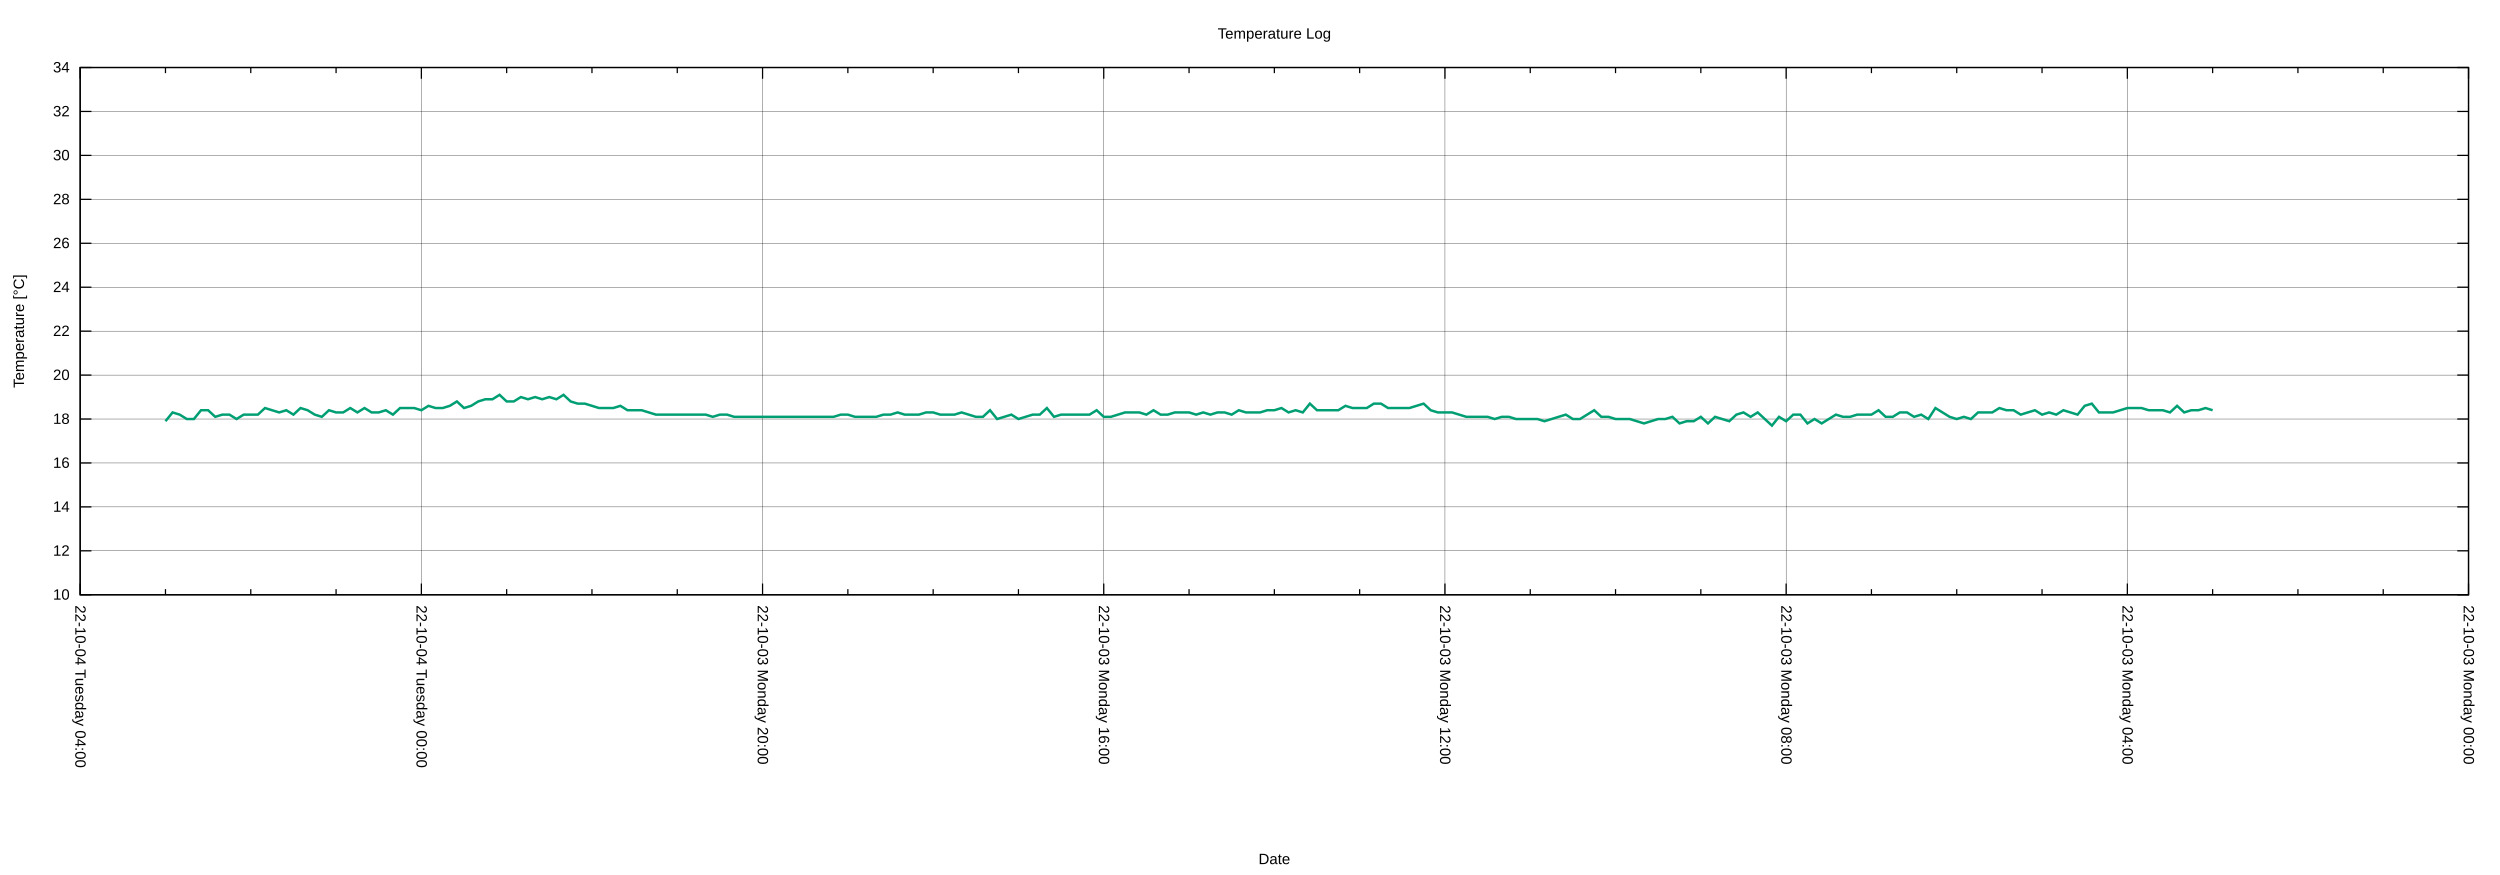
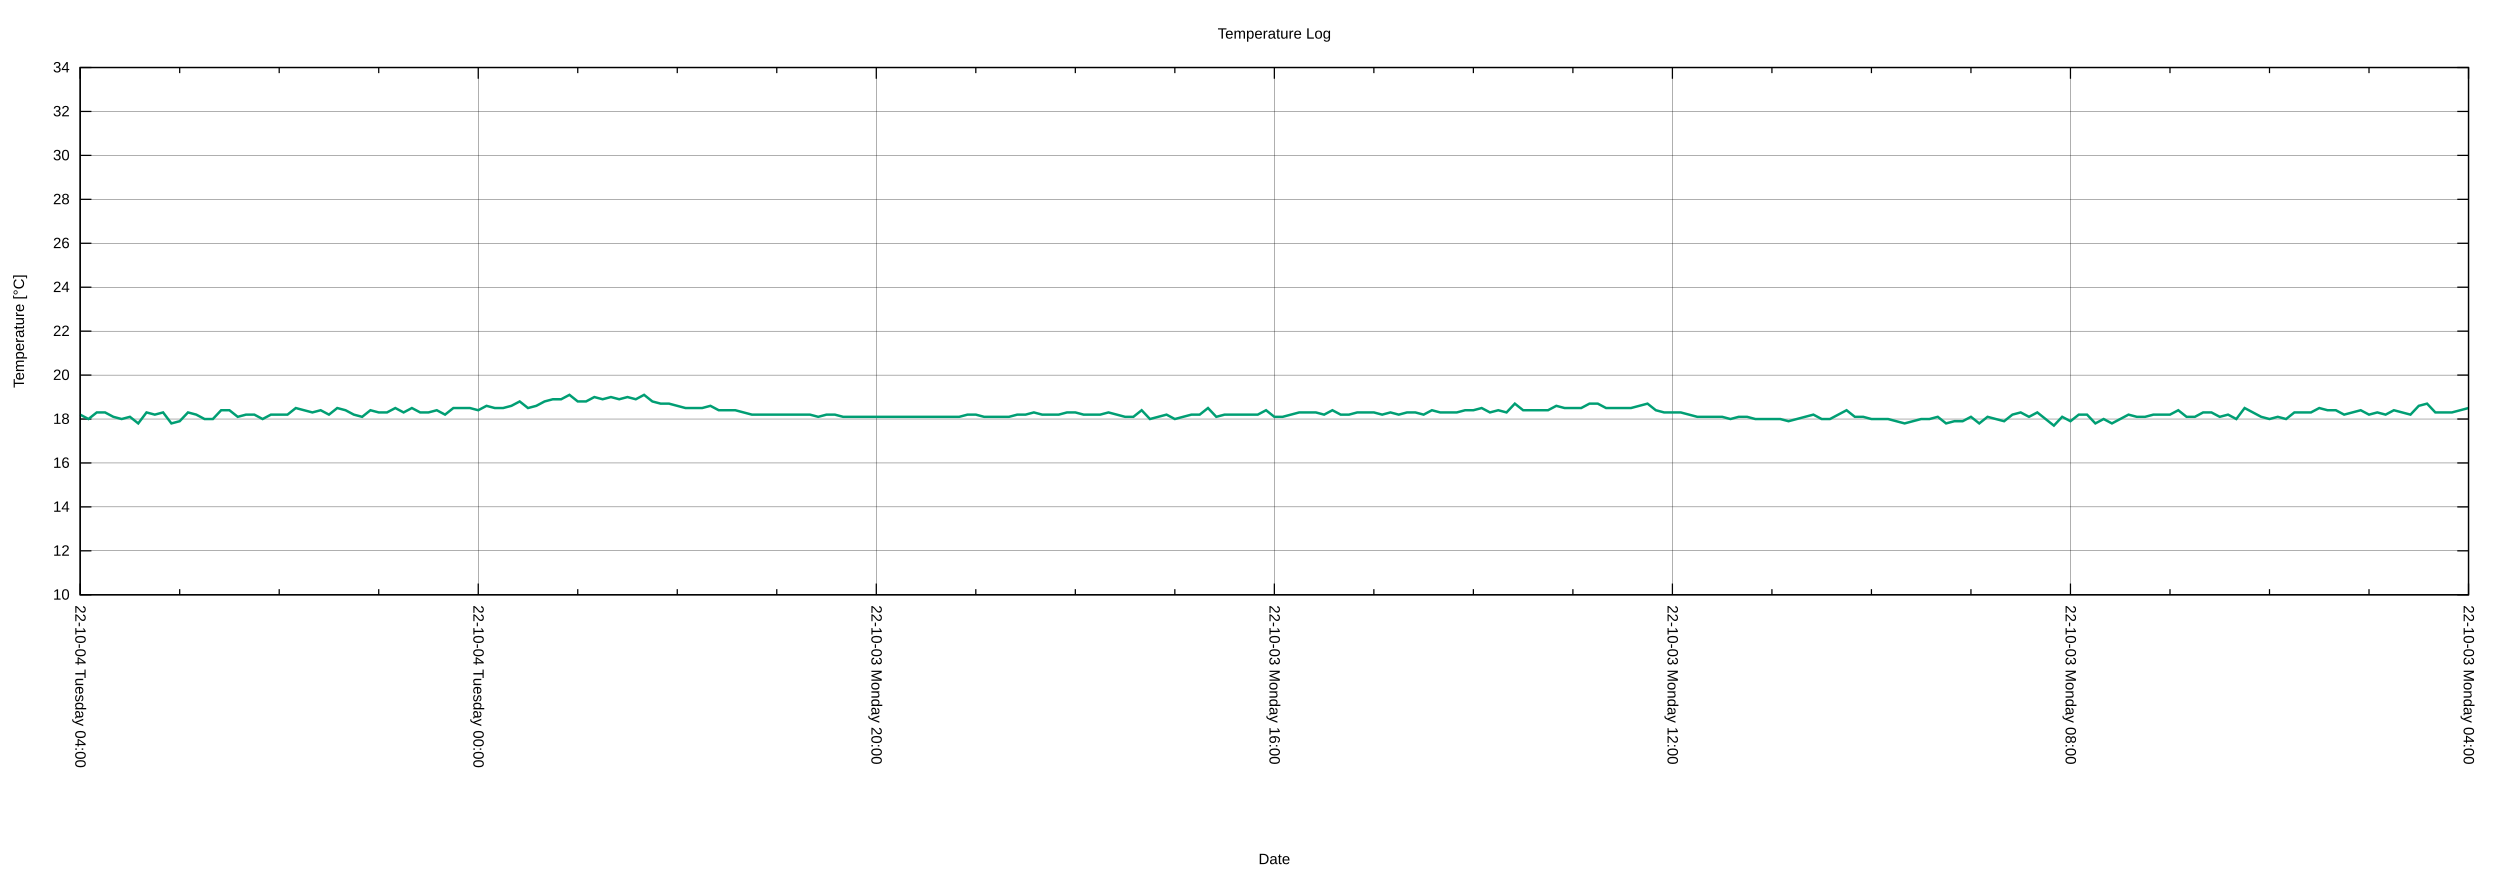
<svg xmlns="http://www.w3.org/2000/svg" xmlns:xlink="http://www.w3.org/1999/xlink" width="2000" height="700" viewBox="0 0 2000 700">
  <g id="gnuplot_canvas">
    <rect x="0" y="0" width="2000" height="700" fill="none" />
    <defs>
      <circle id="gpDot" r="0.5" stroke-width="0.5" stroke="currentColor" />
      <path id="gpPt0" stroke-width="0.222" stroke="currentColor" d="M-1,0 h2 M0,-1 v2" />
      <path id="gpPt1" stroke-width="0.222" stroke="currentColor" d="M-1,-1 L1,1 M1,-1 L-1,1" />
      <path id="gpPt2" stroke-width="0.222" stroke="currentColor" d="M-1,0 L1,0 M0,-1 L0,1 M-1,-1 L1,1 M-1,1 L1,-1" />
      <rect id="gpPt3" stroke-width="0.222" stroke="currentColor" x="-1" y="-1" width="2" height="2" />
      <rect id="gpPt4" stroke-width="0.222" stroke="currentColor" fill="currentColor" x="-1" y="-1" width="2" height="2" />
      <circle id="gpPt5" stroke-width="0.222" stroke="currentColor" cx="0" cy="0" r="1" />
      <use xlink:href="#gpPt5" id="gpPt6" fill="currentColor" stroke="none" />
      <path id="gpPt7" stroke-width="0.222" stroke="currentColor" d="M0,-1.33 L-1.33,0.67 L1.33,0.67 z" />
      <use xlink:href="#gpPt7" id="gpPt8" fill="currentColor" stroke="none" />
      <use xlink:href="#gpPt7" id="gpPt9" stroke="currentColor" transform="rotate(180)" />
      <use xlink:href="#gpPt9" id="gpPt10" fill="currentColor" stroke="none" />
      <use xlink:href="#gpPt3" id="gpPt11" stroke="currentColor" transform="rotate(45)" />
      <use xlink:href="#gpPt11" id="gpPt12" fill="currentColor" stroke="none" />
      <path id="gpPt13" stroke-width="0.222" stroke="currentColor" d="M0,1.330 L1.265,0.411 L0.782,-1.067 L-0.782,-1.076 L-1.265,0.411 z" />
      <use xlink:href="#gpPt13" id="gpPt14" fill="currentColor" stroke="none" />
      <filter id="textbox" filterUnits="objectBoundingBox" x="0" y="0" height="1" width="1">
        <feFlood flood-color="white" flood-opacity="1" result="bgnd" />
        <feComposite in="SourceGraphic" in2="bgnd" operator="atop" />
      </filter>
      <filter id="greybox" filterUnits="objectBoundingBox" x="0" y="0" height="1" width="1">
        <feFlood flood-color="lightgrey" flood-opacity="1" result="grey" />
        <feComposite in="SourceGraphic" in2="grey" operator="atop" />
      </filter>
    </defs>
    <g fill="none" color="white" stroke="currentColor" stroke-width="1.00" stroke-linecap="butt" stroke-linejoin="miter">
</g>
    <g fill="none" color="black" stroke="currentColor" stroke-width="1.00" stroke-linecap="butt" stroke-linejoin="miter">
</g>
    <g fill="none" color="black" stroke="black" stroke-width="0.25" stroke-linecap="butt" stroke-linejoin="miter">
</g>
    <g fill="none" color="black" stroke="currentColor" stroke-width="0.25" stroke-linecap="butt" stroke-linejoin="miter">
      <path stroke="black" class="gridline" d="M64.14,475.82 L1974.82,475.82  " />
    </g>
    <g fill="none" color="black" stroke="black" stroke-width="1.00" stroke-linecap="butt" stroke-linejoin="miter">
</g>
    <g fill="none" color="black" stroke="currentColor" stroke-width="1.00" stroke-linecap="butt" stroke-linejoin="miter">
      <path stroke="black" d="M64.14,475.82 L73.14,475.82 M1974.82,475.82 L1965.82,475.82  " />
      <g transform="translate(55.75,479.72)" stroke="none" fill="black" font-family="Arial" font-size="12.00" text-anchor="end">
        <text>
          <tspan font-family="Arial"> 10</tspan>
        </text>
      </g>
    </g>
    <g fill="none" color="black" stroke="currentColor" stroke-width="1.00" stroke-linecap="butt" stroke-linejoin="miter">
</g>
    <g fill="none" color="black" stroke="black" stroke-width="0.25" stroke-linecap="butt" stroke-linejoin="miter">
</g>
    <g fill="none" color="black" stroke="currentColor" stroke-width="0.25" stroke-linecap="butt" stroke-linejoin="miter">
      <path stroke="black" class="gridline" d="M64.14,440.67 L1974.82,440.67  " />
    </g>
    <g fill="none" color="black" stroke="black" stroke-width="1.00" stroke-linecap="butt" stroke-linejoin="miter">
</g>
    <g fill="none" color="black" stroke="currentColor" stroke-width="1.00" stroke-linecap="butt" stroke-linejoin="miter">
      <path stroke="black" d="M64.14,440.67 L73.14,440.67 M1974.82,440.67 L1965.82,440.67  " />
      <g transform="translate(55.75,444.57)" stroke="none" fill="black" font-family="Arial" font-size="12.00" text-anchor="end">
        <text>
          <tspan font-family="Arial"> 12</tspan>
        </text>
      </g>
    </g>
    <g fill="none" color="black" stroke="currentColor" stroke-width="1.00" stroke-linecap="butt" stroke-linejoin="miter">
</g>
    <g fill="none" color="black" stroke="black" stroke-width="0.25" stroke-linecap="butt" stroke-linejoin="miter">
</g>
    <g fill="none" color="black" stroke="currentColor" stroke-width="0.25" stroke-linecap="butt" stroke-linejoin="miter">
      <path stroke="black" class="gridline" d="M64.14,405.52 L1974.82,405.52  " />
    </g>
    <g fill="none" color="black" stroke="black" stroke-width="1.00" stroke-linecap="butt" stroke-linejoin="miter">
</g>
    <g fill="none" color="black" stroke="currentColor" stroke-width="1.00" stroke-linecap="butt" stroke-linejoin="miter">
      <path stroke="black" d="M64.14,405.52 L73.14,405.52 M1974.82,405.52 L1965.82,405.52  " />
      <g transform="translate(55.75,409.42)" stroke="none" fill="black" font-family="Arial" font-size="12.00" text-anchor="end">
        <text>
          <tspan font-family="Arial"> 14</tspan>
        </text>
      </g>
    </g>
    <g fill="none" color="black" stroke="currentColor" stroke-width="1.00" stroke-linecap="butt" stroke-linejoin="miter">
</g>
    <g fill="none" color="black" stroke="black" stroke-width="0.25" stroke-linecap="butt" stroke-linejoin="miter">
</g>
    <g fill="none" color="black" stroke="currentColor" stroke-width="0.25" stroke-linecap="butt" stroke-linejoin="miter">
      <path stroke="black" class="gridline" d="M64.14,370.37 L1974.82,370.37  " />
    </g>
    <g fill="none" color="black" stroke="black" stroke-width="1.00" stroke-linecap="butt" stroke-linejoin="miter">
</g>
    <g fill="none" color="black" stroke="currentColor" stroke-width="1.00" stroke-linecap="butt" stroke-linejoin="miter">
      <path stroke="black" d="M64.14,370.37 L73.14,370.37 M1974.82,370.37 L1965.82,370.37  " />
      <g transform="translate(55.75,374.27)" stroke="none" fill="black" font-family="Arial" font-size="12.00" text-anchor="end">
        <text>
          <tspan font-family="Arial"> 16</tspan>
        </text>
      </g>
    </g>
    <g fill="none" color="black" stroke="currentColor" stroke-width="1.00" stroke-linecap="butt" stroke-linejoin="miter">
</g>
    <g fill="none" color="black" stroke="black" stroke-width="0.25" stroke-linecap="butt" stroke-linejoin="miter">
</g>
    <g fill="none" color="black" stroke="currentColor" stroke-width="0.25" stroke-linecap="butt" stroke-linejoin="miter">
      <path stroke="black" class="gridline" d="M64.14,335.22 L1974.82,335.22  " />
    </g>
    <g fill="none" color="black" stroke="black" stroke-width="1.00" stroke-linecap="butt" stroke-linejoin="miter">
</g>
    <g fill="none" color="black" stroke="currentColor" stroke-width="1.00" stroke-linecap="butt" stroke-linejoin="miter">
      <path stroke="black" d="M64.14,335.22 L73.14,335.22 M1974.82,335.22 L1965.82,335.22  " />
      <g transform="translate(55.75,339.12)" stroke="none" fill="black" font-family="Arial" font-size="12.00" text-anchor="end">
        <text>
          <tspan font-family="Arial"> 18</tspan>
        </text>
      </g>
    </g>
    <g fill="none" color="black" stroke="currentColor" stroke-width="1.00" stroke-linecap="butt" stroke-linejoin="miter">
</g>
    <g fill="none" color="black" stroke="black" stroke-width="0.25" stroke-linecap="butt" stroke-linejoin="miter">
</g>
    <g fill="none" color="black" stroke="currentColor" stroke-width="0.25" stroke-linecap="butt" stroke-linejoin="miter">
      <path stroke="black" class="gridline" d="M64.14,300.07 L1974.82,300.07  " />
    </g>
    <g fill="none" color="black" stroke="black" stroke-width="1.00" stroke-linecap="butt" stroke-linejoin="miter">
</g>
    <g fill="none" color="black" stroke="currentColor" stroke-width="1.00" stroke-linecap="butt" stroke-linejoin="miter">
      <path stroke="black" d="M64.14,300.07 L73.14,300.07 M1974.82,300.07 L1965.82,300.07  " />
      <g transform="translate(55.75,303.97)" stroke="none" fill="black" font-family="Arial" font-size="12.00" text-anchor="end">
        <text>
          <tspan font-family="Arial"> 20</tspan>
        </text>
      </g>
    </g>
    <g fill="none" color="black" stroke="currentColor" stroke-width="1.00" stroke-linecap="butt" stroke-linejoin="miter">
</g>
    <g fill="none" color="black" stroke="black" stroke-width="0.25" stroke-linecap="butt" stroke-linejoin="miter">
</g>
    <g fill="none" color="black" stroke="currentColor" stroke-width="0.25" stroke-linecap="butt" stroke-linejoin="miter">
      <path stroke="black" class="gridline" d="M64.14,264.91 L1974.82,264.91  " />
    </g>
    <g fill="none" color="black" stroke="black" stroke-width="1.00" stroke-linecap="butt" stroke-linejoin="miter">
</g>
    <g fill="none" color="black" stroke="currentColor" stroke-width="1.00" stroke-linecap="butt" stroke-linejoin="miter">
      <path stroke="black" d="M64.14,264.91 L73.14,264.91 M1974.82,264.91 L1965.82,264.91  " />
      <g transform="translate(55.75,268.81)" stroke="none" fill="black" font-family="Arial" font-size="12.00" text-anchor="end">
        <text>
          <tspan font-family="Arial"> 22</tspan>
        </text>
      </g>
    </g>
    <g fill="none" color="black" stroke="currentColor" stroke-width="1.00" stroke-linecap="butt" stroke-linejoin="miter">
</g>
    <g fill="none" color="black" stroke="black" stroke-width="0.25" stroke-linecap="butt" stroke-linejoin="miter">
</g>
    <g fill="none" color="black" stroke="currentColor" stroke-width="0.25" stroke-linecap="butt" stroke-linejoin="miter">
      <path stroke="black" class="gridline" d="M64.14,229.76 L1974.82,229.76  " />
    </g>
    <g fill="none" color="black" stroke="black" stroke-width="1.00" stroke-linecap="butt" stroke-linejoin="miter">
</g>
    <g fill="none" color="black" stroke="currentColor" stroke-width="1.00" stroke-linecap="butt" stroke-linejoin="miter">
      <path stroke="black" d="M64.14,229.76 L73.14,229.76 M1974.82,229.76 L1965.82,229.76  " />
      <g transform="translate(55.75,233.66)" stroke="none" fill="black" font-family="Arial" font-size="12.00" text-anchor="end">
        <text>
          <tspan font-family="Arial"> 24</tspan>
        </text>
      </g>
    </g>
    <g fill="none" color="black" stroke="currentColor" stroke-width="1.00" stroke-linecap="butt" stroke-linejoin="miter">
</g>
    <g fill="none" color="black" stroke="black" stroke-width="0.25" stroke-linecap="butt" stroke-linejoin="miter">
</g>
    <g fill="none" color="black" stroke="currentColor" stroke-width="0.25" stroke-linecap="butt" stroke-linejoin="miter">
      <path stroke="black" class="gridline" d="M64.14,194.61 L1974.82,194.61  " />
    </g>
    <g fill="none" color="black" stroke="black" stroke-width="1.00" stroke-linecap="butt" stroke-linejoin="miter">
</g>
    <g fill="none" color="black" stroke="currentColor" stroke-width="1.00" stroke-linecap="butt" stroke-linejoin="miter">
      <path stroke="black" d="M64.14,194.61 L73.14,194.61 M1974.82,194.61 L1965.82,194.61  " />
      <g transform="translate(55.75,198.51)" stroke="none" fill="black" font-family="Arial" font-size="12.00" text-anchor="end">
        <text>
          <tspan font-family="Arial"> 26</tspan>
        </text>
      </g>
    </g>
    <g fill="none" color="black" stroke="currentColor" stroke-width="1.00" stroke-linecap="butt" stroke-linejoin="miter">
</g>
    <g fill="none" color="black" stroke="black" stroke-width="0.25" stroke-linecap="butt" stroke-linejoin="miter">
</g>
    <g fill="none" color="black" stroke="currentColor" stroke-width="0.25" stroke-linecap="butt" stroke-linejoin="miter">
      <path stroke="black" class="gridline" d="M64.14,159.46 L1974.82,159.46  " />
    </g>
    <g fill="none" color="black" stroke="black" stroke-width="1.00" stroke-linecap="butt" stroke-linejoin="miter">
</g>
    <g fill="none" color="black" stroke="currentColor" stroke-width="1.00" stroke-linecap="butt" stroke-linejoin="miter">
      <path stroke="black" d="M64.14,159.46 L73.14,159.46 M1974.82,159.46 L1965.82,159.46  " />
      <g transform="translate(55.75,163.36)" stroke="none" fill="black" font-family="Arial" font-size="12.00" text-anchor="end">
        <text>
          <tspan font-family="Arial"> 28</tspan>
        </text>
      </g>
    </g>
    <g fill="none" color="black" stroke="currentColor" stroke-width="1.00" stroke-linecap="butt" stroke-linejoin="miter">
</g>
    <g fill="none" color="black" stroke="black" stroke-width="0.25" stroke-linecap="butt" stroke-linejoin="miter">
</g>
    <g fill="none" color="black" stroke="currentColor" stroke-width="0.25" stroke-linecap="butt" stroke-linejoin="miter">
      <path stroke="black" class="gridline" d="M64.14,124.31 L1974.82,124.31  " />
    </g>
    <g fill="none" color="black" stroke="black" stroke-width="1.00" stroke-linecap="butt" stroke-linejoin="miter">
</g>
    <g fill="none" color="black" stroke="currentColor" stroke-width="1.00" stroke-linecap="butt" stroke-linejoin="miter">
      <path stroke="black" d="M64.14,124.31 L73.14,124.31 M1974.82,124.31 L1965.82,124.31  " />
      <g transform="translate(55.75,128.21)" stroke="none" fill="black" font-family="Arial" font-size="12.00" text-anchor="end">
        <text>
          <tspan font-family="Arial"> 30</tspan>
        </text>
      </g>
    </g>
    <g fill="none" color="black" stroke="currentColor" stroke-width="1.00" stroke-linecap="butt" stroke-linejoin="miter">
</g>
    <g fill="none" color="black" stroke="black" stroke-width="0.25" stroke-linecap="butt" stroke-linejoin="miter">
</g>
    <g fill="none" color="black" stroke="currentColor" stroke-width="0.25" stroke-linecap="butt" stroke-linejoin="miter">
      <path stroke="black" class="gridline" d="M64.14,89.16 L1974.82,89.16  " />
    </g>
    <g fill="none" color="black" stroke="black" stroke-width="1.00" stroke-linecap="butt" stroke-linejoin="miter">
</g>
    <g fill="none" color="black" stroke="currentColor" stroke-width="1.00" stroke-linecap="butt" stroke-linejoin="miter">
      <path stroke="black" d="M64.14,89.16 L73.14,89.16 M1974.82,89.16 L1965.82,89.16  " />
      <g transform="translate(55.75,93.06)" stroke="none" fill="black" font-family="Arial" font-size="12.00" text-anchor="end">
        <text>
          <tspan font-family="Arial"> 32</tspan>
        </text>
      </g>
    </g>
    <g fill="none" color="black" stroke="currentColor" stroke-width="1.00" stroke-linecap="butt" stroke-linejoin="miter">
</g>
    <g fill="none" color="black" stroke="black" stroke-width="0.25" stroke-linecap="butt" stroke-linejoin="miter">
</g>
    <g fill="none" color="black" stroke="currentColor" stroke-width="0.25" stroke-linecap="butt" stroke-linejoin="miter">
      <path stroke="black" class="gridline" d="M64.14,54.01 L1974.82,54.01  " />
    </g>
    <g fill="none" color="black" stroke="black" stroke-width="1.00" stroke-linecap="butt" stroke-linejoin="miter">
</g>
    <g fill="none" color="black" stroke="currentColor" stroke-width="1.00" stroke-linecap="butt" stroke-linejoin="miter">
      <path stroke="black" d="M64.14,54.01 L73.14,54.01 M1974.82,54.01 L1965.82,54.01  " />
      <g transform="translate(55.75,57.91)" stroke="none" fill="black" font-family="Arial" font-size="12.00" text-anchor="end">
        <text>
          <tspan font-family="Arial"> 34</tspan>
        </text>
      </g>
    </g>
    <g fill="none" color="black" stroke="currentColor" stroke-width="1.00" stroke-linecap="butt" stroke-linejoin="miter">
</g>
    <g fill="none" color="black" stroke="black" stroke-width="0.25" stroke-linecap="butt" stroke-linejoin="miter">
</g>
    <g fill="none" color="black" stroke="currentColor" stroke-width="0.25" stroke-linecap="butt" stroke-linejoin="miter">
      <path stroke="black" class="gridline" d="M1974.82,475.82 L1974.82,54.01  " />
    </g>
    <g fill="none" color="black" stroke="black" stroke-width="1.00" stroke-linecap="butt" stroke-linejoin="miter">
</g>
    <g fill="none" color="black" stroke="currentColor" stroke-width="1.00" stroke-linecap="butt" stroke-linejoin="miter">
      <path stroke="black" d="M1974.82,475.82 L1974.82,466.82 M1974.82,54.01 L1974.82,63.01  " />
      <g transform="translate(1970.92,484.21) rotate(90)" stroke="none" fill="black" font-family="Arial" font-size="12.00" text-anchor="start">
        <text>
-           <tspan font-family="Arial">22-10-03 Monday 00:00</tspan>
-         </text>
-       </g>
-     </g>
-     <g fill="none" color="black" stroke="currentColor" stroke-width="1.00" stroke-linecap="butt" stroke-linejoin="miter">
-       <path stroke="black" d="M1906.58,475.82 L1906.58,471.32 M1906.58,54.01 L1906.58,58.51 M1838.34,475.82 L1838.34,471.32 M1838.34,54.01 L1838.34,58.51   M1770.10,475.82 L1770.10,471.32 M1770.10,54.01 L1770.10,58.51  " />
-     </g>
-     <g fill="none" color="black" stroke="black" stroke-width="0.25" stroke-linecap="butt" stroke-linejoin="miter">
- </g>
-     <g fill="none" color="black" stroke="currentColor" stroke-width="0.25" stroke-linecap="butt" stroke-linejoin="miter">
-       <path stroke="black" class="gridline" d="M1701.87,475.82 L1701.87,54.01  " />
-     </g>
-     <g fill="none" color="black" stroke="black" stroke-width="1.00" stroke-linecap="butt" stroke-linejoin="miter">
- </g>
-     <g fill="none" color="black" stroke="currentColor" stroke-width="1.00" stroke-linecap="butt" stroke-linejoin="miter">
-       <path stroke="black" d="M1701.87,475.82 L1701.87,466.82 M1701.87,54.01 L1701.87,63.01  " />
-       <g transform="translate(1697.97,484.21) rotate(90)" stroke="none" fill="black" font-family="Arial" font-size="12.00" text-anchor="start">
-         <text>
          <tspan font-family="Arial">22-10-03 Monday 04:00</tspan>
        </text>
      </g>
    </g>
    <g fill="none" color="black" stroke="currentColor" stroke-width="1.00" stroke-linecap="butt" stroke-linejoin="miter">
-       <path stroke="black" d="M1633.63,475.82 L1633.63,471.32 M1633.63,54.01 L1633.63,58.51 M1565.39,475.82 L1565.39,471.32 M1565.39,54.01 L1565.39,58.51   M1497.15,475.82 L1497.15,471.32 M1497.15,54.01 L1497.15,58.51  " />
-     </g>
-     <g fill="none" color="black" stroke="black" stroke-width="0.25" stroke-linecap="butt" stroke-linejoin="miter">
- </g>
-     <g fill="none" color="black" stroke="currentColor" stroke-width="0.25" stroke-linecap="butt" stroke-linejoin="miter">
-       <path stroke="black" class="gridline" d="M1428.91,475.82 L1428.91,54.01  " />
-     </g>
-     <g fill="none" color="black" stroke="black" stroke-width="1.00" stroke-linecap="butt" stroke-linejoin="miter">
- </g>
-     <g fill="none" color="black" stroke="currentColor" stroke-width="1.00" stroke-linecap="butt" stroke-linejoin="miter">
-       <path stroke="black" d="M1428.91,475.82 L1428.91,466.82 M1428.91,54.01 L1428.91,63.01  " />
-       <g transform="translate(1425.01,484.21) rotate(90)" stroke="none" fill="black" font-family="Arial" font-size="12.00" text-anchor="start">
+       <path stroke="black" d="M1895.21,475.82 L1895.21,471.32 M1895.21,54.01 L1895.21,58.51 M1815.60,475.82 L1815.60,471.32 M1815.60,54.01 L1815.60,58.51   M1735.99,475.82 L1735.99,471.32 M1735.99,54.01 L1735.99,58.51  " />
+     </g>
+     <g fill="none" color="black" stroke="black" stroke-width="0.25" stroke-linecap="butt" stroke-linejoin="miter">
+ </g>
+     <g fill="none" color="black" stroke="currentColor" stroke-width="0.25" stroke-linecap="butt" stroke-linejoin="miter">
+       <path stroke="black" class="gridline" d="M1656.37,475.82 L1656.37,54.01  " />
+     </g>
+     <g fill="none" color="black" stroke="black" stroke-width="1.00" stroke-linecap="butt" stroke-linejoin="miter">
+ </g>
+     <g fill="none" color="black" stroke="currentColor" stroke-width="1.00" stroke-linecap="butt" stroke-linejoin="miter">
+       <path stroke="black" d="M1656.37,475.82 L1656.37,466.82 M1656.37,54.01 L1656.37,63.01  " />
+       <g transform="translate(1652.47,484.21) rotate(90)" stroke="none" fill="black" font-family="Arial" font-size="12.00" text-anchor="start">
        <text>
          <tspan font-family="Arial">22-10-03 Monday 08:00</tspan>
        </text>
      </g>
    </g>
    <g fill="none" color="black" stroke="currentColor" stroke-width="1.00" stroke-linecap="butt" stroke-linejoin="miter">
-       <path stroke="black" d="M1360.67,475.82 L1360.67,471.32 M1360.67,54.01 L1360.67,58.51 M1292.43,475.82 L1292.43,471.32 M1292.43,54.01 L1292.43,58.51   M1224.20,475.82 L1224.20,471.32 M1224.20,54.01 L1224.20,58.51  " />
-     </g>
-     <g fill="none" color="black" stroke="black" stroke-width="0.25" stroke-linecap="butt" stroke-linejoin="miter">
- </g>
-     <g fill="none" color="black" stroke="currentColor" stroke-width="0.25" stroke-linecap="butt" stroke-linejoin="miter">
-       <path stroke="black" class="gridline" d="M1155.96,475.82 L1155.96,54.01  " />
-     </g>
-     <g fill="none" color="black" stroke="black" stroke-width="1.00" stroke-linecap="butt" stroke-linejoin="miter">
- </g>
-     <g fill="none" color="black" stroke="currentColor" stroke-width="1.00" stroke-linecap="butt" stroke-linejoin="miter">
-       <path stroke="black" d="M1155.96,475.82 L1155.96,466.82 M1155.96,54.01 L1155.96,63.01  " />
-       <g transform="translate(1152.06,484.21) rotate(90)" stroke="none" fill="black" font-family="Arial" font-size="12.00" text-anchor="start">
+       <path stroke="black" d="M1576.76,475.82 L1576.76,471.32 M1576.76,54.01 L1576.76,58.51 M1497.15,475.82 L1497.15,471.32 M1497.15,54.01 L1497.15,58.51   M1417.54,475.82 L1417.54,471.32 M1417.54,54.01 L1417.54,58.51  " />
+     </g>
+     <g fill="none" color="black" stroke="black" stroke-width="0.25" stroke-linecap="butt" stroke-linejoin="miter">
+ </g>
+     <g fill="none" color="black" stroke="currentColor" stroke-width="0.25" stroke-linecap="butt" stroke-linejoin="miter">
+       <path stroke="black" class="gridline" d="M1337.93,475.82 L1337.93,54.01  " />
+     </g>
+     <g fill="none" color="black" stroke="black" stroke-width="1.00" stroke-linecap="butt" stroke-linejoin="miter">
+ </g>
+     <g fill="none" color="black" stroke="currentColor" stroke-width="1.00" stroke-linecap="butt" stroke-linejoin="miter">
+       <path stroke="black" d="M1337.93,475.82 L1337.93,466.82 M1337.93,54.01 L1337.93,63.01  " />
+       <g transform="translate(1334.03,484.21) rotate(90)" stroke="none" fill="black" font-family="Arial" font-size="12.00" text-anchor="start">
        <text>
          <tspan font-family="Arial">22-10-03 Monday 12:00</tspan>
        </text>
      </g>
    </g>
    <g fill="none" color="black" stroke="currentColor" stroke-width="1.00" stroke-linecap="butt" stroke-linejoin="miter">
-       <path stroke="black" d="M1087.72,475.82 L1087.72,471.32 M1087.72,54.01 L1087.72,58.51 M1019.48,475.82 L1019.48,471.32 M1019.48,54.01 L1019.48,58.51   M951.24,475.82 L951.24,471.32 M951.24,54.01 L951.24,58.51  " />
-     </g>
-     <g fill="none" color="black" stroke="black" stroke-width="0.25" stroke-linecap="butt" stroke-linejoin="miter">
- </g>
-     <g fill="none" color="black" stroke="currentColor" stroke-width="0.25" stroke-linecap="butt" stroke-linejoin="miter">
-       <path stroke="black" class="gridline" d="M883.00,475.82 L883.00,54.01  " />
-     </g>
-     <g fill="none" color="black" stroke="black" stroke-width="1.00" stroke-linecap="butt" stroke-linejoin="miter">
- </g>
-     <g fill="none" color="black" stroke="currentColor" stroke-width="1.00" stroke-linecap="butt" stroke-linejoin="miter">
-       <path stroke="black" d="M883.00,475.82 L883.00,466.82 M883.00,54.01 L883.00,63.01  " />
-       <g transform="translate(879.10,484.21) rotate(90)" stroke="none" fill="black" font-family="Arial" font-size="12.00" text-anchor="start">
+       <path stroke="black" d="M1258.32,475.82 L1258.32,471.32 M1258.32,54.01 L1258.32,58.51 M1178.70,475.82 L1178.70,471.32 M1178.70,54.01 L1178.70,58.51   M1099.09,475.82 L1099.09,471.32 M1099.09,54.01 L1099.09,58.51  " />
+     </g>
+     <g fill="none" color="black" stroke="black" stroke-width="0.25" stroke-linecap="butt" stroke-linejoin="miter">
+ </g>
+     <g fill="none" color="black" stroke="currentColor" stroke-width="0.25" stroke-linecap="butt" stroke-linejoin="miter">
+       <path stroke="black" class="gridline" d="M1019.48,475.82 L1019.48,54.01  " />
+     </g>
+     <g fill="none" color="black" stroke="black" stroke-width="1.00" stroke-linecap="butt" stroke-linejoin="miter">
+ </g>
+     <g fill="none" color="black" stroke="currentColor" stroke-width="1.00" stroke-linecap="butt" stroke-linejoin="miter">
+       <path stroke="black" d="M1019.48,475.82 L1019.48,466.82 M1019.48,54.01 L1019.48,63.01  " />
+       <g transform="translate(1015.58,484.21) rotate(90)" stroke="none" fill="black" font-family="Arial" font-size="12.00" text-anchor="start">
        <text>
          <tspan font-family="Arial">22-10-03 Monday 16:00</tspan>
        </text>
      </g>
    </g>
    <g fill="none" color="black" stroke="currentColor" stroke-width="1.00" stroke-linecap="butt" stroke-linejoin="miter">
-       <path stroke="black" d="M814.76,475.82 L814.76,471.32 M814.76,54.01 L814.76,58.51 M746.53,475.82 L746.53,471.32 M746.53,54.01 L746.53,58.51   M678.29,475.82 L678.29,471.32 M678.29,54.01 L678.29,58.51  " />
-     </g>
-     <g fill="none" color="black" stroke="black" stroke-width="0.25" stroke-linecap="butt" stroke-linejoin="miter">
- </g>
-     <g fill="none" color="black" stroke="currentColor" stroke-width="0.25" stroke-linecap="butt" stroke-linejoin="miter">
-       <path stroke="black" class="gridline" d="M610.05,475.82 L610.05,54.01  " />
-     </g>
-     <g fill="none" color="black" stroke="black" stroke-width="1.00" stroke-linecap="butt" stroke-linejoin="miter">
- </g>
-     <g fill="none" color="black" stroke="currentColor" stroke-width="1.00" stroke-linecap="butt" stroke-linejoin="miter">
-       <path stroke="black" d="M610.05,475.82 L610.05,466.82 M610.05,54.01 L610.05,63.01  " />
-       <g transform="translate(606.15,484.21) rotate(90)" stroke="none" fill="black" font-family="Arial" font-size="12.00" text-anchor="start">
+       <path stroke="black" d="M939.87,475.82 L939.87,471.32 M939.87,54.01 L939.87,58.51 M860.26,475.82 L860.26,471.32 M860.26,54.01 L860.26,58.51   M780.65,475.82 L780.65,471.32 M780.65,54.01 L780.65,58.51  " />
+     </g>
+     <g fill="none" color="black" stroke="black" stroke-width="0.25" stroke-linecap="butt" stroke-linejoin="miter">
+ </g>
+     <g fill="none" color="black" stroke="currentColor" stroke-width="0.25" stroke-linecap="butt" stroke-linejoin="miter">
+       <path stroke="black" class="gridline" d="M701.03,475.82 L701.03,54.01  " />
+     </g>
+     <g fill="none" color="black" stroke="black" stroke-width="1.00" stroke-linecap="butt" stroke-linejoin="miter">
+ </g>
+     <g fill="none" color="black" stroke="currentColor" stroke-width="1.00" stroke-linecap="butt" stroke-linejoin="miter">
+       <path stroke="black" d="M701.03,475.82 L701.03,466.82 M701.03,54.01 L701.03,63.01  " />
+       <g transform="translate(697.13,484.21) rotate(90)" stroke="none" fill="black" font-family="Arial" font-size="12.00" text-anchor="start">
        <text>
          <tspan font-family="Arial">22-10-03 Monday 20:00</tspan>
        </text>
      </g>
    </g>
    <g fill="none" color="black" stroke="currentColor" stroke-width="1.00" stroke-linecap="butt" stroke-linejoin="miter">
-       <path stroke="black" d="M541.81,475.82 L541.81,471.32 M541.81,54.01 L541.81,58.51 M473.57,475.82 L473.57,471.32 M473.57,54.01 L473.57,58.51   M405.33,475.82 L405.33,471.32 M405.33,54.01 L405.33,58.51  " />
-     </g>
-     <g fill="none" color="black" stroke="black" stroke-width="0.25" stroke-linecap="butt" stroke-linejoin="miter">
- </g>
-     <g fill="none" color="black" stroke="currentColor" stroke-width="0.25" stroke-linecap="butt" stroke-linejoin="miter">
-       <path stroke="black" class="gridline" d="M337.09,475.82 L337.09,54.01  " />
-     </g>
-     <g fill="none" color="black" stroke="black" stroke-width="1.00" stroke-linecap="butt" stroke-linejoin="miter">
- </g>
-     <g fill="none" color="black" stroke="currentColor" stroke-width="1.00" stroke-linecap="butt" stroke-linejoin="miter">
-       <path stroke="black" d="M337.09,475.82 L337.09,466.82 M337.09,54.01 L337.09,63.01  " />
-       <g transform="translate(333.19,484.21) rotate(90)" stroke="none" fill="black" font-family="Arial" font-size="12.00" text-anchor="start">
+       <path stroke="black" d="M621.42,475.82 L621.42,471.32 M621.42,54.01 L621.42,58.51 M541.81,475.82 L541.81,471.32 M541.81,54.01 L541.81,58.51   M462.20,475.82 L462.20,471.32 M462.20,54.01 L462.20,58.51  " />
+     </g>
+     <g fill="none" color="black" stroke="black" stroke-width="0.25" stroke-linecap="butt" stroke-linejoin="miter">
+ </g>
+     <g fill="none" color="black" stroke="currentColor" stroke-width="0.25" stroke-linecap="butt" stroke-linejoin="miter">
+       <path stroke="black" class="gridline" d="M382.59,475.82 L382.59,54.01  " />
+     </g>
+     <g fill="none" color="black" stroke="black" stroke-width="1.00" stroke-linecap="butt" stroke-linejoin="miter">
+ </g>
+     <g fill="none" color="black" stroke="currentColor" stroke-width="1.00" stroke-linecap="butt" stroke-linejoin="miter">
+       <path stroke="black" d="M382.59,475.82 L382.59,466.82 M382.59,54.01 L382.59,63.01  " />
+       <g transform="translate(378.69,484.21) rotate(90)" stroke="none" fill="black" font-family="Arial" font-size="12.00" text-anchor="start">
        <text>
          <tspan font-family="Arial">22-10-04 Tuesday 00:00</tspan>
        </text>
      </g>
    </g>
    <g fill="none" color="black" stroke="currentColor" stroke-width="1.00" stroke-linecap="butt" stroke-linejoin="miter">
-       <path stroke="black" d="M268.86,475.82 L268.86,471.32 M268.86,54.01 L268.86,58.51 M200.62,475.82 L200.62,471.32 M200.62,54.01 L200.62,58.51   M132.38,475.82 L132.38,471.32 M132.38,54.01 L132.38,58.51  " />
+       <path stroke="black" d="M302.98,475.82 L302.98,471.32 M302.98,54.01 L302.98,58.51 M223.36,475.82 L223.36,471.32 M223.36,54.01 L223.36,58.51   M143.75,475.82 L143.75,471.32 M143.75,54.01 L143.75,58.51  " />
    </g>
    <g fill="none" color="black" stroke="black" stroke-width="0.25" stroke-linecap="butt" stroke-linejoin="miter">
</g>
    <g fill="none" color="black" stroke="currentColor" stroke-width="0.25" stroke-linecap="butt" stroke-linejoin="miter">
      <path stroke="black" class="gridline" d="M64.14,475.82 L64.14,54.01  " />
    </g>
    <g fill="none" color="black" stroke="black" stroke-width="1.00" stroke-linecap="butt" stroke-linejoin="miter">
</g>
    <g fill="none" color="black" stroke="currentColor" stroke-width="1.00" stroke-linecap="butt" stroke-linejoin="miter">
      <path stroke="black" d="M64.14,475.82 L64.14,466.82 M64.14,54.01 L64.14,63.01  " />
      <g transform="translate(60.24,484.21) rotate(90)" stroke="none" fill="black" font-family="Arial" font-size="12.00" text-anchor="start">
        <text>
          <tspan font-family="Arial">22-10-04 Tuesday 04:00</tspan>
        </text>
      </g>
    </g>
    <g fill="none" color="black" stroke="currentColor" stroke-width="1.00" stroke-linecap="butt" stroke-linejoin="miter">
</g>
    <g fill="none" color="black" stroke="currentColor" stroke-width="1.00" stroke-linecap="butt" stroke-linejoin="miter">
      <path stroke="black" d="M64.14,54.01 L64.14,475.82 L1974.82,475.82 L1974.82,54.01 L64.14,54.01 Z  " />
    </g>
    <g fill="none" color="black" stroke="currentColor" stroke-width="1.00" stroke-linecap="butt" stroke-linejoin="miter">
      <g transform="translate(19.18,264.92) rotate(270)" stroke="none" fill="black" font-family="Arial" font-size="12.00" text-anchor="middle">
        <text>
          <tspan font-family="Arial">Temperature [°C]</tspan>
        </text>
      </g>
    </g>
    <g fill="none" color="black" stroke="currentColor" stroke-width="1.00" stroke-linecap="butt" stroke-linejoin="miter">
      <g transform="translate(1019.48,691.30)" stroke="none" fill="black" font-family="Arial" font-size="12.00" text-anchor="middle">
        <text>
          <tspan font-family="Arial">Date</tspan>
        </text>
      </g>
    </g>
    <g fill="none" color="black" stroke="currentColor" stroke-width="1.00" stroke-linecap="butt" stroke-linejoin="miter">
</g>
    <g id="gnuplot_plot_1">
      <g fill="none" color="white" stroke="currentColor" stroke-width="2.00" stroke-linecap="butt" stroke-linejoin="miter">
</g>
      <g fill="none" color="black" stroke="currentColor" stroke-width="2.00" stroke-linecap="butt" stroke-linejoin="miter">
-         <path stroke="rgb(  0, 158, 115)" d="M132.38,336.97 L138.07,329.94 L143.75,331.70 L149.44,335.22 L155.12,335.22 L160.81,328.19 L166.50,328.19 L172.18,333.46   L177.87,331.70 L183.56,331.70 L189.24,335.22 L194.93,331.70 L200.62,331.70 L206.30,331.70 L211.99,326.43 L217.68,328.19   L223.36,329.94 L229.05,328.19 L234.74,331.70 L240.42,326.43 L246.11,328.19 L251.80,331.70 L257.48,333.46 L263.17,328.19   L268.86,329.94 L274.54,329.94 L280.23,326.43 L285.92,329.94 L291.60,326.43 L297.29,329.94 L302.98,329.94 L308.66,328.19   L314.35,331.70 L320.03,326.43 L325.72,326.43 L331.41,326.43 L337.09,328.19 L342.78,324.67 L348.47,326.43 L354.15,326.43   L359.84,324.67 L365.53,321.16 L371.21,326.43 L376.90,324.67 L382.59,321.16 L388.27,319.40 L393.96,319.40 L399.65,315.88   L405.33,321.16 L411.02,321.16 L416.71,317.64 L422.39,319.40 L428.08,317.64 L433.77,319.40 L439.45,317.64 L445.14,319.40   L450.83,315.88 L456.51,321.16 L462.20,322.91 L467.88,322.91 L473.57,324.67 L479.26,326.43 L484.94,326.43 L490.63,326.43   L496.32,324.67 L502.00,328.19 L507.69,328.19 L513.38,328.19 L519.06,329.94 L524.75,331.70 L530.44,331.70 L536.12,331.70   L541.81,331.70 L547.50,331.70 L553.18,331.70 L558.87,331.70 L564.56,331.70 L570.24,333.46 L575.93,331.70 L581.62,331.70   L587.30,333.46 L592.99,333.46 L598.68,333.46 L604.36,333.46 L610.05,333.46 L615.74,333.46 L621.42,333.46 L627.11,333.46   L632.79,333.46 L638.48,333.46 L644.17,333.46 L649.85,333.46 L655.54,333.46 L661.23,333.46 L666.91,333.46 L672.60,331.70   L678.29,331.70 L683.97,333.46 L689.66,333.46 L695.35,333.46 L701.03,333.46 L706.72,331.70 L712.41,331.70 L718.09,329.94   L723.78,331.70 L729.47,331.70 L735.15,331.70 L740.84,329.94 L746.53,329.94 L752.21,331.70 L757.90,331.70 L763.59,331.70   L769.27,329.94 L774.96,331.70 L780.65,333.46 L786.33,333.46 L792.02,328.19 L797.70,335.22 L803.39,333.46 L809.08,331.70   L814.76,335.22 L820.45,333.46 L826.14,331.70 L831.82,331.70 L837.51,326.43 L843.20,333.46 L848.88,331.70 L854.57,331.70   L860.26,331.70 L865.94,331.70 L871.63,331.70 L877.32,328.19 L883.00,333.46 L888.69,333.46 L894.38,331.70 L900.06,329.94   L905.75,329.94 L911.44,329.94 L917.12,331.70 L922.81,328.19 L928.50,331.70 L934.18,331.70 L939.87,329.94 L945.55,329.94   L951.24,329.94 L956.93,331.70 L962.61,329.94 L968.30,331.70 L973.99,329.94 L979.67,329.94 L985.36,331.70 L991.05,328.19   L996.73,329.94 L1002.42,329.94 L1008.11,329.94 L1013.79,328.19 L1019.48,328.19 L1025.17,326.43 L1030.85,329.94 L1036.54,328.19   L1042.23,329.94 L1047.91,322.91 L1053.60,328.19 L1059.29,328.19 L1064.97,328.19 L1070.66,328.19 L1076.35,324.67 L1082.03,326.43   L1087.72,326.43 L1093.41,326.43 L1099.09,322.91 L1104.78,322.91 L1110.46,326.43 L1116.15,326.43 L1121.84,326.43 L1127.52,326.43   L1133.21,324.67 L1138.90,322.91 L1144.58,328.19 L1150.27,329.94 L1155.96,329.94 L1161.64,329.94 L1167.33,331.70 L1173.02,333.46   L1178.70,333.46 L1184.39,333.46 L1190.08,333.46 L1195.76,335.22 L1201.45,333.46 L1207.14,333.46 L1212.82,335.22 L1218.51,335.22   L1224.20,335.22 L1229.88,335.22 L1235.57,336.97 L1241.26,335.22 L1246.94,333.46 L1252.63,331.70 L1258.32,335.22 L1264.00,335.22   L1269.69,331.70 L1275.37,328.19 L1281.06,333.46 L1286.75,333.46 L1292.43,335.22 L1298.12,335.22 L1303.81,335.22 L1309.49,336.97   L1315.18,338.73 L1320.87,336.97 L1326.55,335.22 L1332.24,335.22 L1337.93,333.46 L1343.61,338.73 L1349.30,336.97 L1354.99,336.97   L1360.67,333.46 L1366.36,338.73 L1372.05,333.46 L1377.73,335.22 L1383.42,336.97 L1389.11,331.70 L1394.79,329.94 L1400.48,333.46   L1406.17,329.94 L1411.85,335.22 L1417.54,340.49 L1423.22,333.46 L1428.91,336.97 L1434.60,331.70 L1440.28,331.70 L1445.97,338.73   L1451.66,335.22 L1457.34,338.73 L1463.03,335.22 L1468.72,331.70 L1474.40,333.46 L1480.09,333.46 L1485.78,331.70 L1491.46,331.70   L1497.15,331.70 L1502.84,328.19 L1508.52,333.46 L1514.21,333.46 L1519.90,329.94 L1525.58,329.94 L1531.27,333.46 L1536.96,331.70   L1542.64,335.22 L1548.33,326.43 L1554.02,329.94 L1559.70,333.46 L1565.39,335.22 L1571.08,333.46 L1576.76,335.22 L1582.45,329.94   L1588.13,329.94 L1593.82,329.94 L1599.51,326.43 L1605.19,328.19 L1610.88,328.19 L1616.57,331.70 L1622.25,329.94 L1627.94,328.19   L1633.63,331.70 L1639.31,329.94 L1645.00,331.70 L1650.69,328.19 L1656.37,329.94 L1662.06,331.70 L1667.75,324.67 L1673.43,322.91   L1679.12,329.94 L1684.81,329.94 L1690.49,329.94 L1696.18,328.19 L1701.87,326.43 L1707.55,326.43 L1713.24,326.43 L1718.93,328.19   L1724.61,328.19 L1730.30,328.19 L1735.99,329.94 L1741.67,324.67 L1747.36,329.94 L1753.04,328.19 L1758.73,328.19 L1764.42,326.43   L1770.10,328.19  " />
+         <path stroke="rgb(  0, 158, 115)" d="M64.14,331.70 L70.77,335.22 L77.41,329.94 L84.04,329.94 L90.68,333.46 L97.31,335.22 L103.95,333.46 L110.58,338.73   L117.21,329.94 L123.85,331.70 L130.48,329.94 L137.12,338.73 L143.75,336.97 L150.39,329.94 L157.02,331.70 L163.65,335.22   L170.29,335.22 L176.92,328.19 L183.56,328.19 L190.19,333.46 L196.83,331.70 L203.46,331.70 L210.09,335.22 L216.73,331.70   L223.36,331.70 L230.00,331.70 L236.63,326.43 L243.27,328.19 L249.90,329.94 L256.53,328.19 L263.17,331.70 L269.80,326.43   L276.44,328.19 L283.07,331.70 L289.71,333.46 L296.34,328.19 L302.98,329.94 L309.61,329.94 L316.24,326.43 L322.88,329.94   L329.51,326.43 L336.15,329.94 L342.78,329.94 L349.42,328.19 L356.05,331.70 L362.68,326.43 L369.32,326.43 L375.95,326.43   L382.59,328.19 L389.22,324.67 L395.86,326.43 L402.49,326.43 L409.12,324.67 L415.76,321.16 L422.39,326.43 L429.03,324.67   L435.66,321.16 L442.30,319.40 L448.93,319.40 L455.56,315.88 L462.20,321.16 L468.83,321.16 L475.47,317.64 L482.10,319.40   L488.74,317.64 L495.37,319.40 L502.00,317.64 L508.64,319.40 L515.27,315.88 L521.91,321.16 L528.54,322.91 L535.18,322.91   L541.81,324.67 L548.44,326.43 L555.08,326.43 L561.71,326.43 L568.35,324.67 L574.98,328.19 L581.62,328.19 L588.25,328.19   L594.88,329.94 L601.52,331.70 L608.15,331.70 L614.79,331.70 L621.42,331.70 L628.06,331.70 L634.69,331.70 L641.32,331.70   L647.96,331.70 L654.59,333.46 L661.23,331.70 L667.86,331.70 L674.50,333.46 L681.13,333.46 L687.76,333.46 L694.40,333.46   L701.03,333.46 L707.67,333.46 L714.30,333.46 L720.94,333.46 L727.57,333.46 L734.20,333.46 L740.84,333.46 L747.47,333.46   L754.11,333.46 L760.74,333.46 L767.38,333.46 L774.01,331.70 L780.65,331.70 L787.28,333.46 L793.91,333.46 L800.55,333.46   L807.18,333.46 L813.82,331.70 L820.45,331.70 L827.09,329.94 L833.72,331.70 L840.35,331.70 L846.99,331.70 L853.62,329.94   L860.26,329.94 L866.89,331.70 L873.53,331.70 L880.16,331.70 L886.79,329.94 L893.43,331.70 L900.06,333.46 L906.70,333.46   L913.33,328.19 L919.97,335.22 L926.60,333.46 L933.23,331.70 L939.87,335.22 L946.50,333.46 L953.14,331.70 L959.77,331.70   L966.41,326.43 L973.04,333.46 L979.67,331.70 L986.31,331.70 L992.94,331.70 L999.58,331.70 L1006.21,331.70 L1012.85,328.19   L1019.48,333.46 L1026.11,333.46 L1032.75,331.70 L1039.38,329.94 L1046.02,329.94 L1052.65,329.94 L1059.29,331.70 L1065.92,328.19   L1072.55,331.70 L1079.19,331.70 L1085.82,329.94 L1092.46,329.94 L1099.09,329.94 L1105.73,331.70 L1112.36,329.94 L1118.99,331.70   L1125.63,329.94 L1132.26,329.94 L1138.90,331.70 L1145.53,328.19 L1152.17,329.94 L1158.80,329.94 L1165.43,329.94 L1172.07,328.19   L1178.70,328.19 L1185.34,326.43 L1191.97,329.94 L1198.61,328.19 L1205.24,329.94 L1211.87,322.91 L1218.51,328.19 L1225.14,328.19   L1231.78,328.19 L1238.41,328.19 L1245.05,324.67 L1251.68,326.43 L1258.32,326.43 L1264.95,326.43 L1271.58,322.91 L1278.22,322.91   L1284.85,326.43 L1291.49,326.43 L1298.12,326.43 L1304.76,326.43 L1311.39,324.67 L1318.02,322.91 L1324.66,328.19 L1331.29,329.94   L1337.93,329.94 L1344.56,329.94 L1351.20,331.70 L1357.83,333.46 L1364.46,333.46 L1371.10,333.46 L1377.73,333.46 L1384.37,335.22   L1391.00,333.46 L1397.64,333.46 L1404.27,335.22 L1410.90,335.22 L1417.54,335.22 L1424.17,335.22 L1430.81,336.97 L1437.44,335.22   L1444.08,333.46 L1450.71,331.70 L1457.34,335.22 L1463.98,335.22 L1470.61,331.70 L1477.25,328.19 L1483.88,333.46 L1490.52,333.46   L1497.15,335.22 L1503.78,335.22 L1510.42,335.22 L1517.05,336.97 L1523.69,338.73 L1530.32,336.97 L1536.96,335.22 L1543.59,335.22   L1550.22,333.46 L1556.86,338.73 L1563.49,336.97 L1570.13,336.97 L1576.76,333.46 L1583.40,338.73 L1590.03,333.46 L1596.66,335.22   L1603.30,336.97 L1609.93,331.70 L1616.57,329.94 L1623.20,333.46 L1629.84,329.94 L1636.47,335.22 L1643.10,340.49 L1649.74,333.46   L1656.37,336.97 L1663.01,331.70 L1669.64,331.70 L1676.28,338.73 L1682.91,335.22 L1689.54,338.73 L1696.18,335.22 L1702.81,331.70   L1709.45,333.46 L1716.08,333.46 L1722.72,331.70 L1729.35,331.70 L1735.99,331.70 L1742.62,328.19 L1749.25,333.46 L1755.89,333.46   L1762.52,329.94 L1769.16,329.94 L1775.79,333.46 L1782.43,331.70 L1789.06,335.22 L1795.69,326.43 L1802.33,329.94 L1808.96,333.46   L1815.60,335.22 L1822.23,333.46 L1828.87,335.22 L1835.50,329.94 L1842.13,329.94 L1848.77,329.94 L1855.40,326.43 L1862.04,328.19   L1868.67,328.19 L1875.31,331.70 L1881.94,329.94 L1888.57,328.19 L1895.21,331.70 L1901.84,329.94 L1908.48,331.70 L1915.11,328.19   L1921.75,329.94 L1928.38,331.70 L1935.01,324.67 L1941.65,322.91 L1948.28,329.94 L1954.92,329.94 L1961.55,329.94 L1968.19,328.19   L1974.82,326.43  " />
      </g>
    </g>
    <g fill="none" color="black" stroke="currentColor" stroke-width="2.00" stroke-linecap="butt" stroke-linejoin="miter">
</g>
    <g fill="none" color="black" stroke="black" stroke-width="1.00" stroke-linecap="butt" stroke-linejoin="miter">
</g>
    <g fill="none" color="black" stroke="currentColor" stroke-width="1.00" stroke-linecap="butt" stroke-linejoin="miter">
      <path stroke="black" d="M64.14,54.01 L64.14,475.82 L1974.82,475.82 L1974.82,54.01 L64.14,54.01 Z  " />
    </g>
    <g fill="none" color="black" stroke="currentColor" stroke-width="1.00" stroke-linecap="butt" stroke-linejoin="miter">
      <g transform="translate(1019.48,30.91)" stroke="none" fill="black" font-family="Arial" font-size="12.00" text-anchor="middle">
        <text>
          <tspan font-family="Arial">Temperature Log</tspan>
        </text>
      </g>
    </g>
    <g fill="none" color="black" stroke="currentColor" stroke-width="1.00" stroke-linecap="butt" stroke-linejoin="miter">
</g>
  </g>
</svg>
